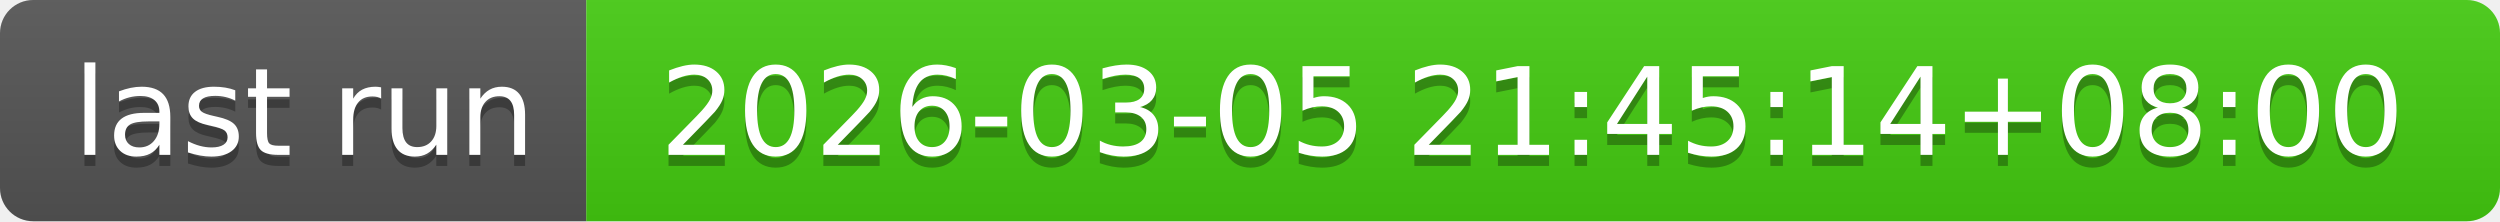
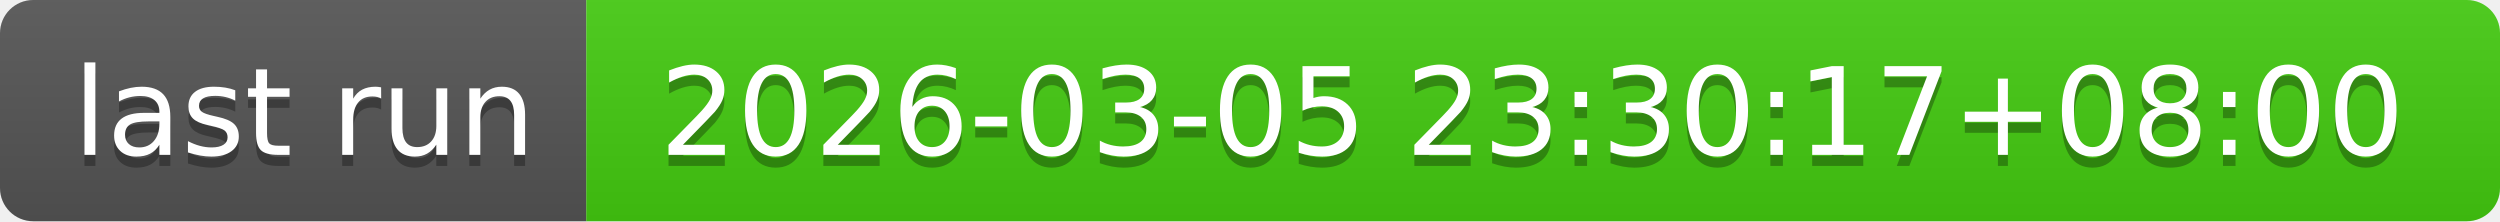
- <svg xmlns="http://www.w3.org/2000/svg" width="226" height="20" role="img" aria-label="last run: 2026-03-05 21:45:14+08:00">
+ <svg xmlns="http://www.w3.org/2000/svg" width="226" height="20" role="img" aria-label="last run: 2026-03-05 23:30:17+08:00">
  <linearGradient id="s" x2="0" y2="100%">
    <stop offset="0" stop-color="#bbb" stop-opacity=".1" />
    <stop offset="1" stop-opacity=".1" />
  </linearGradient>
  <clipPath id="r">
    <rect width="226" height="20" rx="3" fill="#fff" />
  </clipPath>
  <g clip-path="url(#r)">
    <rect width="53" height="20" fill="#555" />
    <rect x="53" width="173" height="20" fill="#4c1" />
    <rect width="226" height="20" fill="url(#s)" />
  </g>
  <g fill="#fff" text-anchor="middle" font-family="Verdana,Geneva,DejaVu Sans,sans-serif" text-rendering="geometricPrecision" font-size="110">
    <text aria-hidden="true" x="275" y="150" fill="#010101" fill-opacity=".3" transform="scale(.1)" textLength="430">last run</text>
    <text x="275" y="140" transform="scale(.1)" fill="#fff" textLength="430">last run</text>
-     <text aria-hidden="true" x="1385" y="150" fill="#010101" fill-opacity=".3" transform="scale(.1)" textLength="1630">2026-03-05 21:45:14+08:00</text>
-     <text x="1385" y="140" transform="scale(.1)" fill="#fff" textLength="1630">2026-03-05 21:45:14+08:00</text>
+     <text aria-hidden="true" x="1385" y="150" fill="#010101" fill-opacity=".3" transform="scale(.1)" textLength="1630">2026-03-05 23:30:17+08:00</text>
+     <text x="1385" y="140" transform="scale(.1)" fill="#fff" textLength="1630">2026-03-05 23:30:17+08:00</text>
  </g>
</svg>
